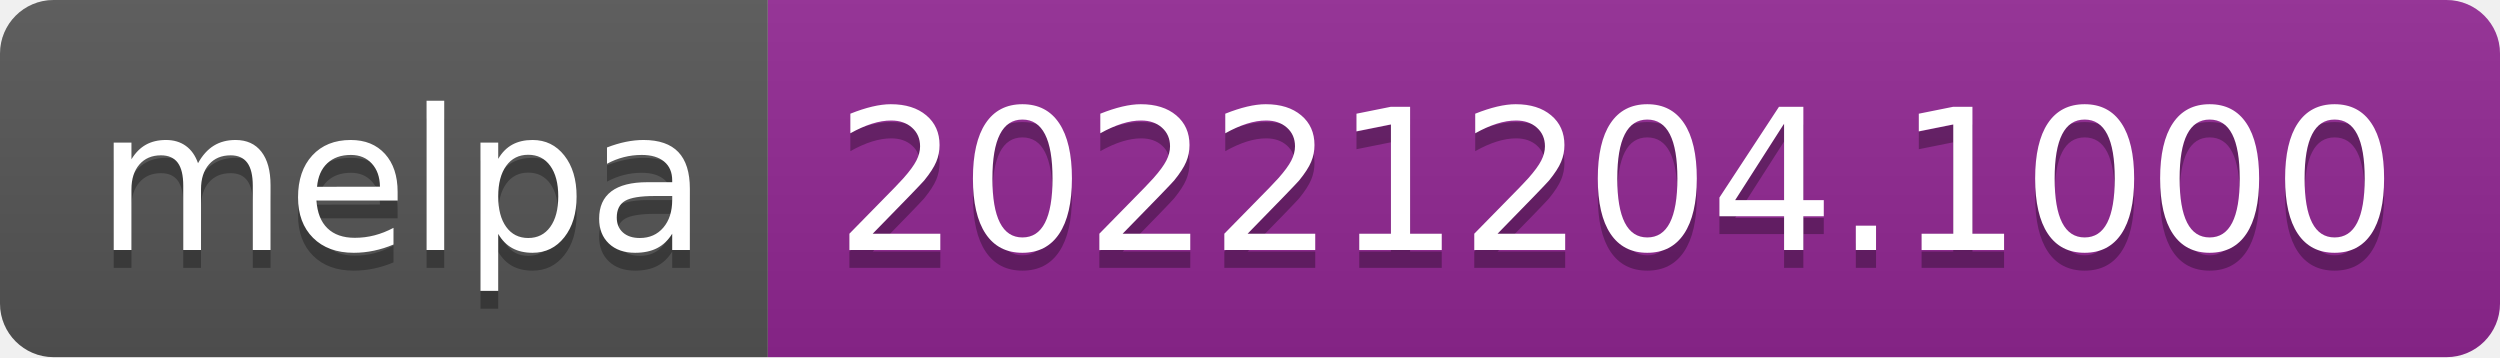
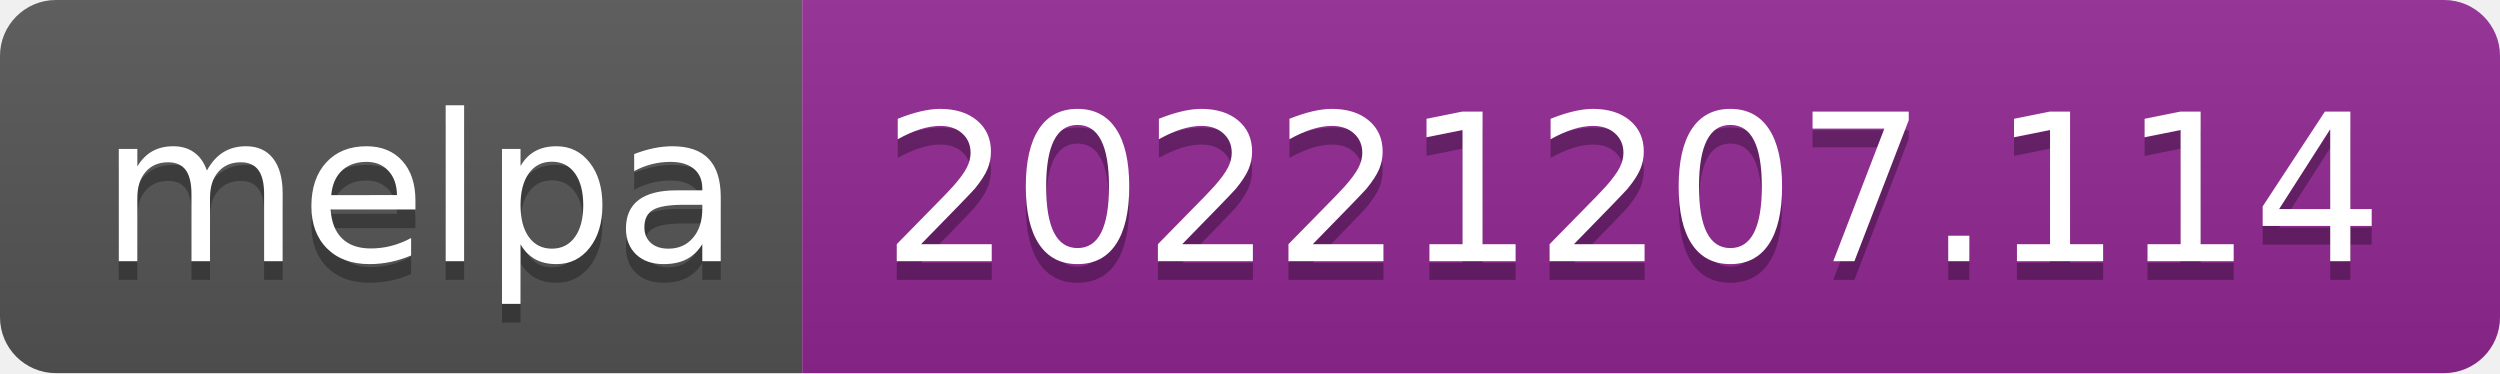
- <svg xmlns="http://www.w3.org/2000/svg" width="140" height="20" role="img" aria-label="melpa: 20221204.1000">
+ <svg xmlns="http://www.w3.org/2000/svg" width="134" height="20" role="img" aria-label="melpa: 20221207.114">
  <linearGradient id="s" x2="0" y2="100%">
    <stop offset="0" stop-color="#bbb" stop-opacity=".1" />
    <stop offset="1" stop-opacity=".1" />
  </linearGradient>
  <clipPath id="r">
-     <rect width="140" height="20" rx="3" fill="#fff" />
+     <rect width="134" height="20" rx="3" fill="#fff" />
  </clipPath>
  <g clip-path="url(#r)">
    <rect width="43" height="20" fill="#555" />
-     <rect x="43" width="97" height="20" fill="#922793" />
-     <rect width="140" height="20" fill="url(#s)" />
+     <rect x="43" width="91" height="20" fill="#922793" />
+     <rect width="134" height="20" fill="url(#s)" />
  </g>
  <g fill="#fff" text-anchor="middle" font-family="Verdana,Geneva,DejaVu Sans,sans-serif" text-rendering="geometricPrecision" font-size="110">
    <text aria-hidden="true" x="225" y="150" fill="#010101" fill-opacity=".3" transform="scale(.1)" textLength="330">melpa</text>
    <text x="225" y="140" transform="scale(.1)" fill="#fff" textLength="330">melpa</text>
-     <text aria-hidden="true" x="905" y="150" fill="#010101" fill-opacity=".3" transform="scale(.1)" textLength="870">20221204.1000</text>
-     <text x="905" y="140" transform="scale(.1)" fill="#fff" textLength="870">20221204.1000</text>
+     <text aria-hidden="true" x="875" y="150" fill="#010101" fill-opacity=".3" transform="scale(.1)" textLength="810">20221207.114</text>
+     <text x="875" y="140" transform="scale(.1)" fill="#fff" textLength="810">20221207.114</text>
  </g>
</svg>
